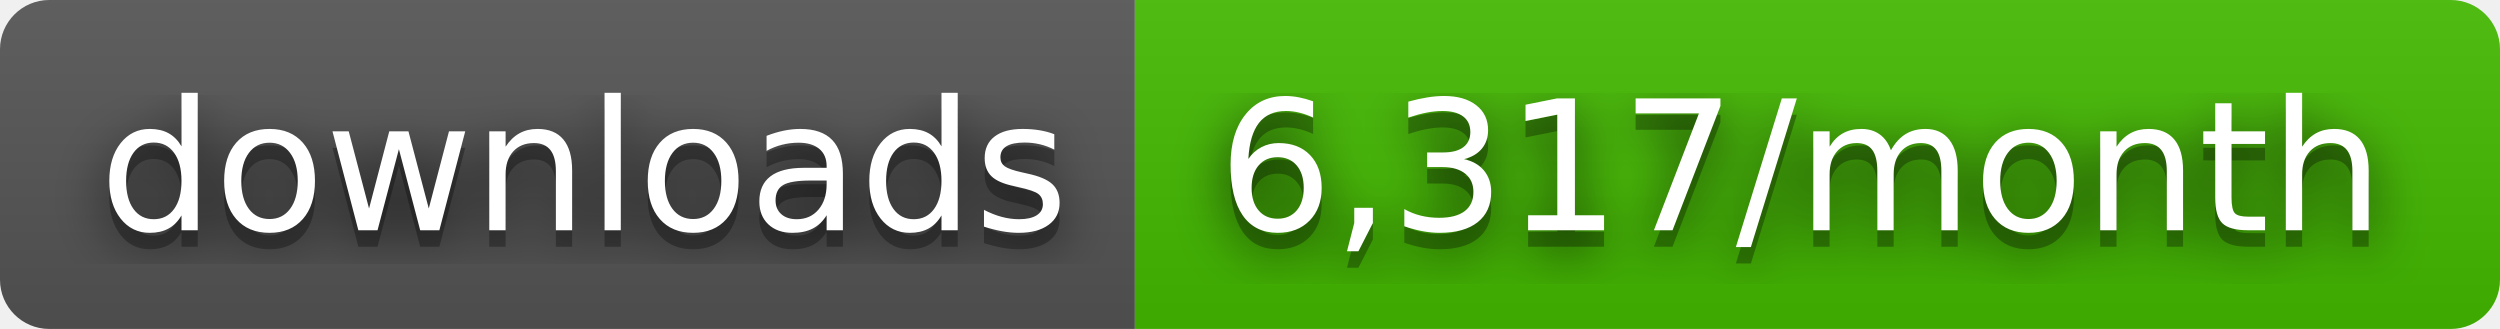
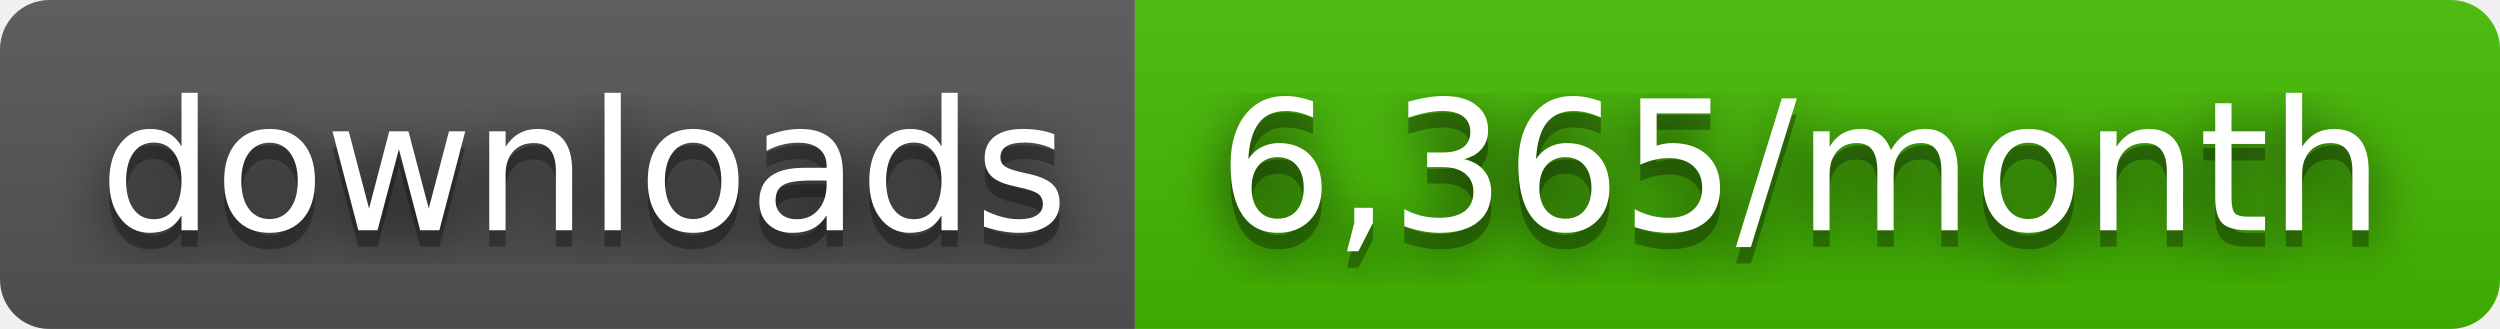
- <svg xmlns="http://www.w3.org/2000/svg" width="152" height="20" role="img" aria-label="downloads: 6,317/month">
+ <svg xmlns="http://www.w3.org/2000/svg" width="152" height="20" role="img" aria-label="downloads: 6,365/month">
  <filter id="blur">
    <feGaussianBlur stdDeviation="16" />
  </filter>
  <linearGradient id="s" x2="0" y2="100%">
    <stop offset="0" stop-color="#bbb" stop-opacity=".1" />
    <stop offset="1" stop-opacity=".1" />
  </linearGradient>
  <clipPath id="r">
    <rect width="152" height="20" rx="3" />
  </clipPath>
  <g clip-path="url(#r)">
    <rect width="69" height="20" fill="#555" />
    <rect x="69" width="83" height="20" fill="#4b0" />
    <rect width="152" height="20" fill="url(#s)" />
  </g>
  <g fill="#fff" text-anchor="middle" font-family="Verdana,Geneva,DejaVu Sans,sans-serif" text-rendering="geometricPrecision" font-size="110">
    <g transform="scale(.1)">
      <g aria-hidden="true" fill="#010101">
        <text x="355" y="150" fill-opacity=".8" filter="url(#blur)" textLength="590">downloads</text>
        <text x="355" y="150" fill-opacity=".3" textLength="590">downloads</text>
      </g>
      <text x="355" y="140" textLength="590">downloads</text>
    </g>
    <g transform="scale(.1)">
      <g aria-hidden="true" fill="#010101">
-         <text x="1095" y="150" fill-opacity=".8" filter="url(#blur)" textLength="730">6,317/month</text>
-         <text x="1095" y="150" fill-opacity=".3" textLength="730">6,317/month</text>
+         <text x="1095" y="150" fill-opacity=".8" filter="url(#blur)" textLength="730">6,365/month</text>
+         <text x="1095" y="150" fill-opacity=".3" textLength="730">6,365/month</text>
      </g>
-       <text x="1095" y="140" textLength="730">6,317/month</text>
+       <text x="1095" y="140" textLength="730">6,365/month</text>
    </g>
  </g>
</svg>
